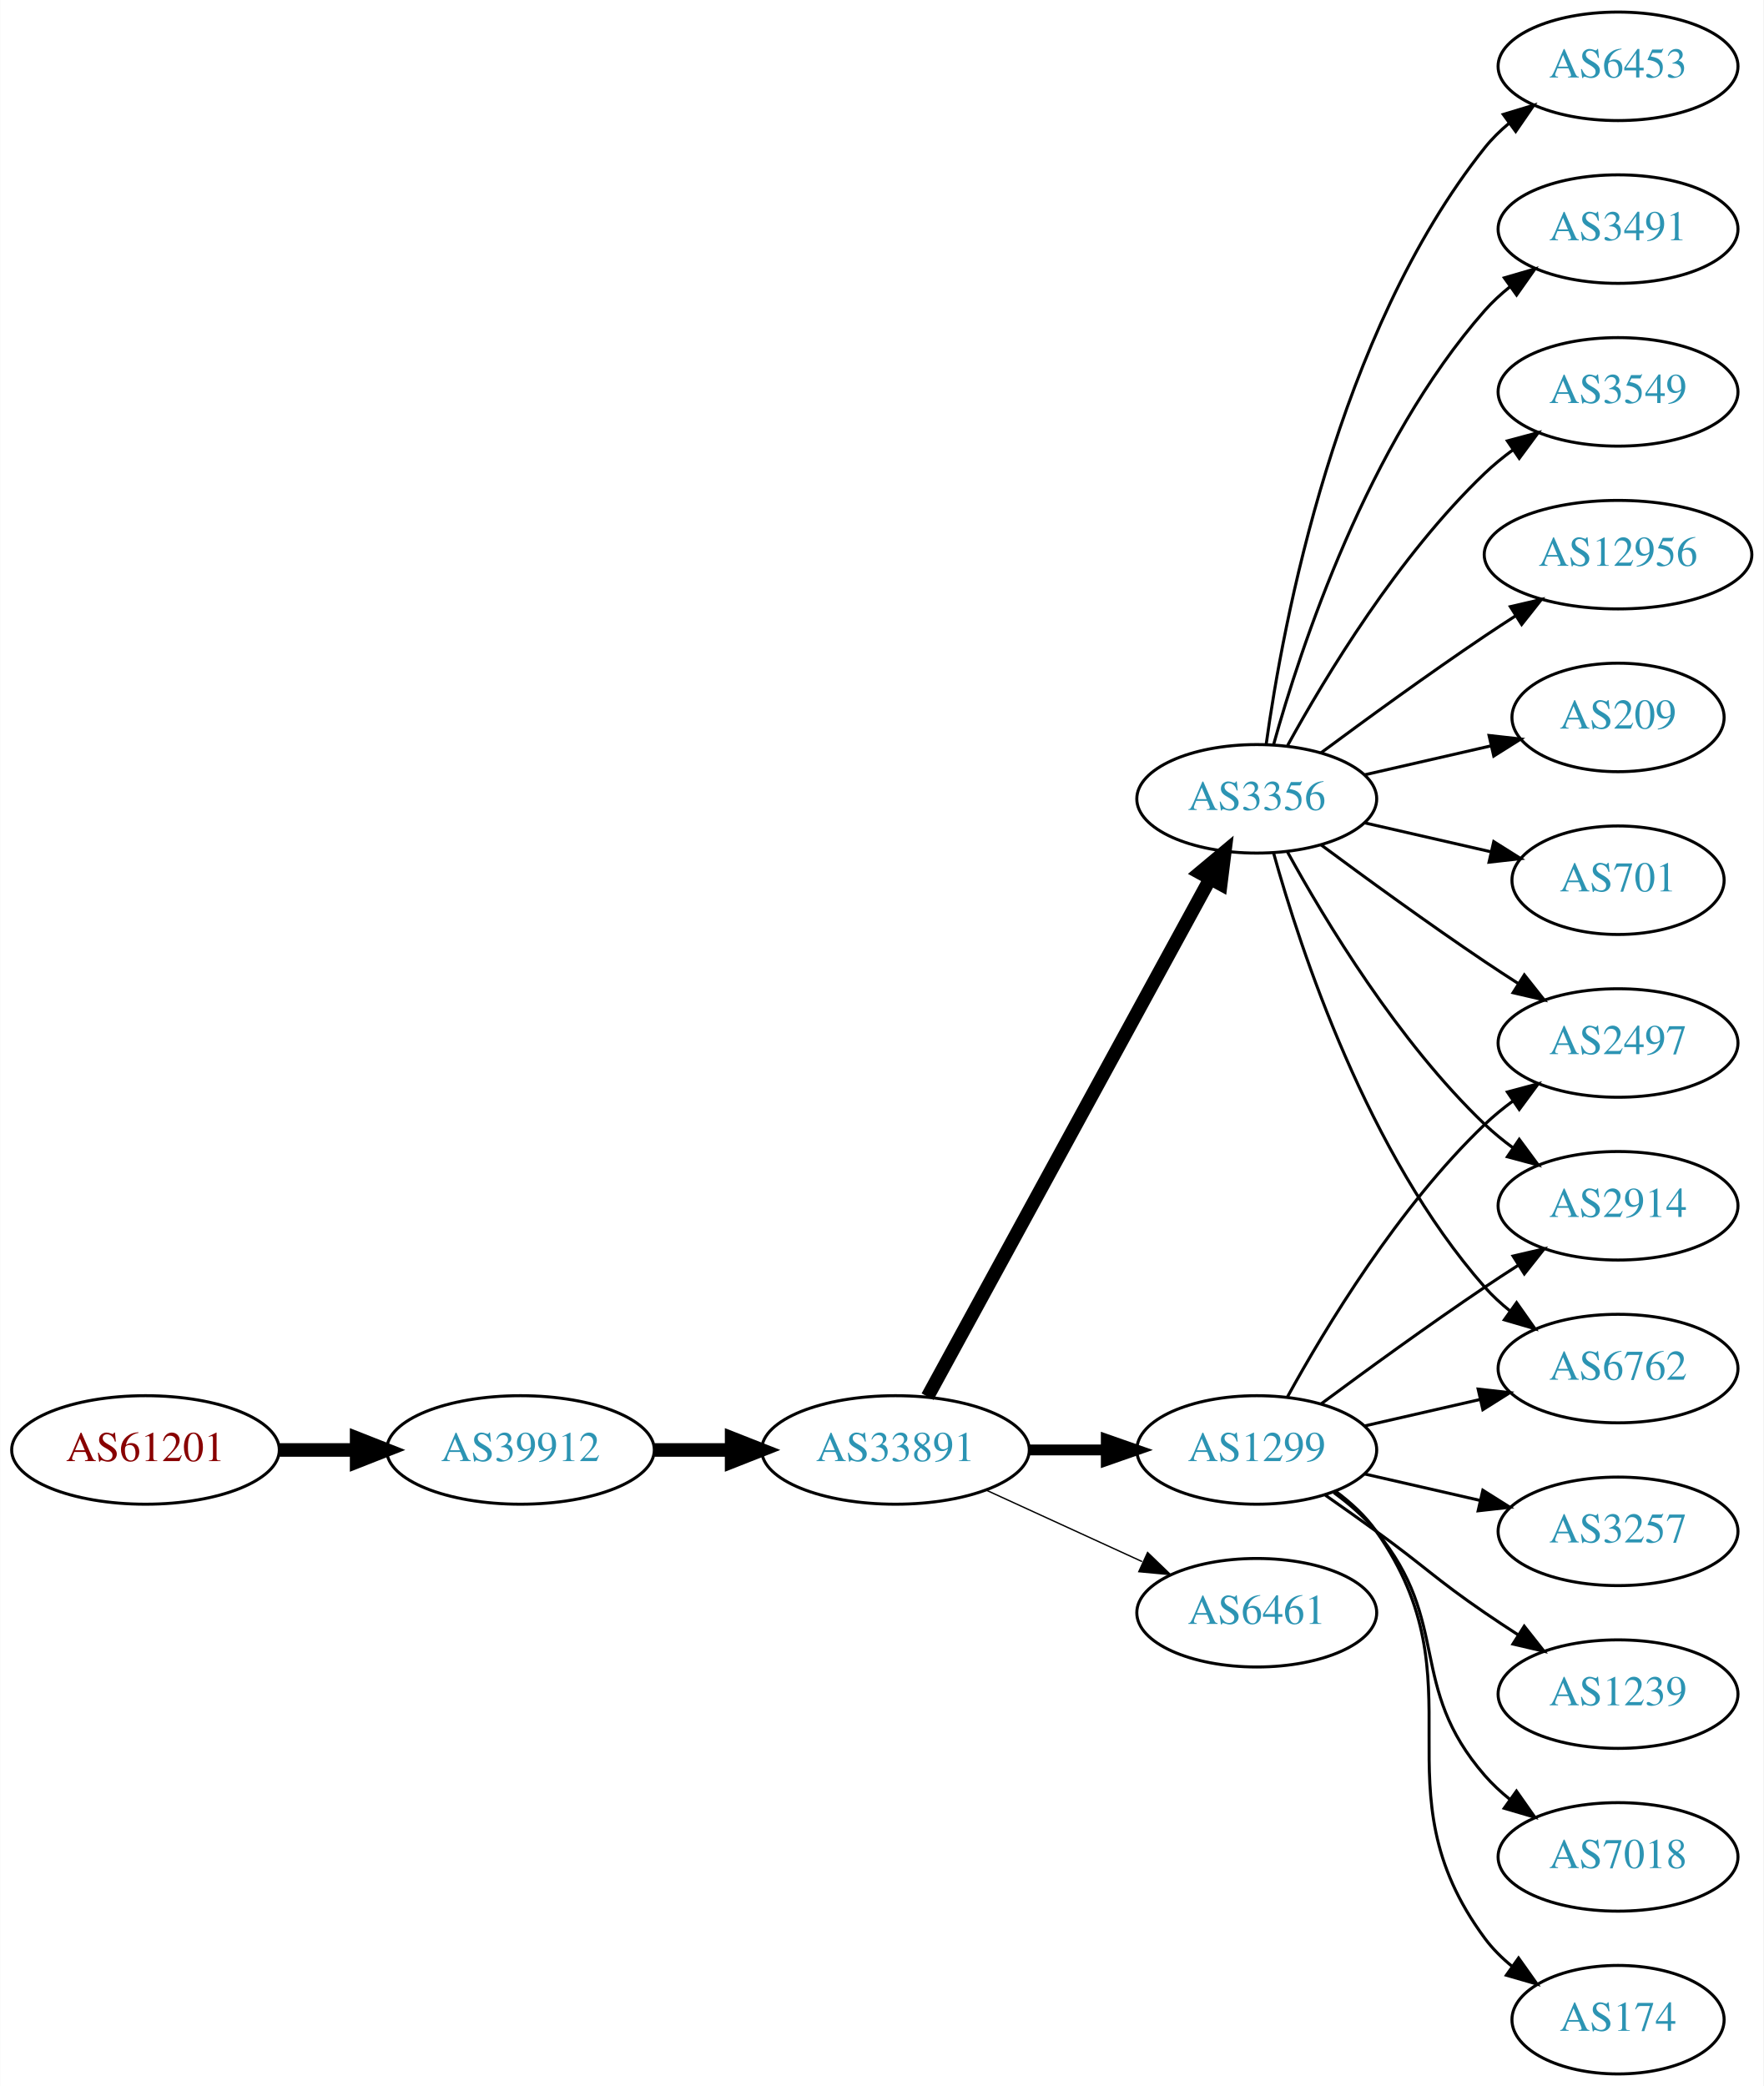
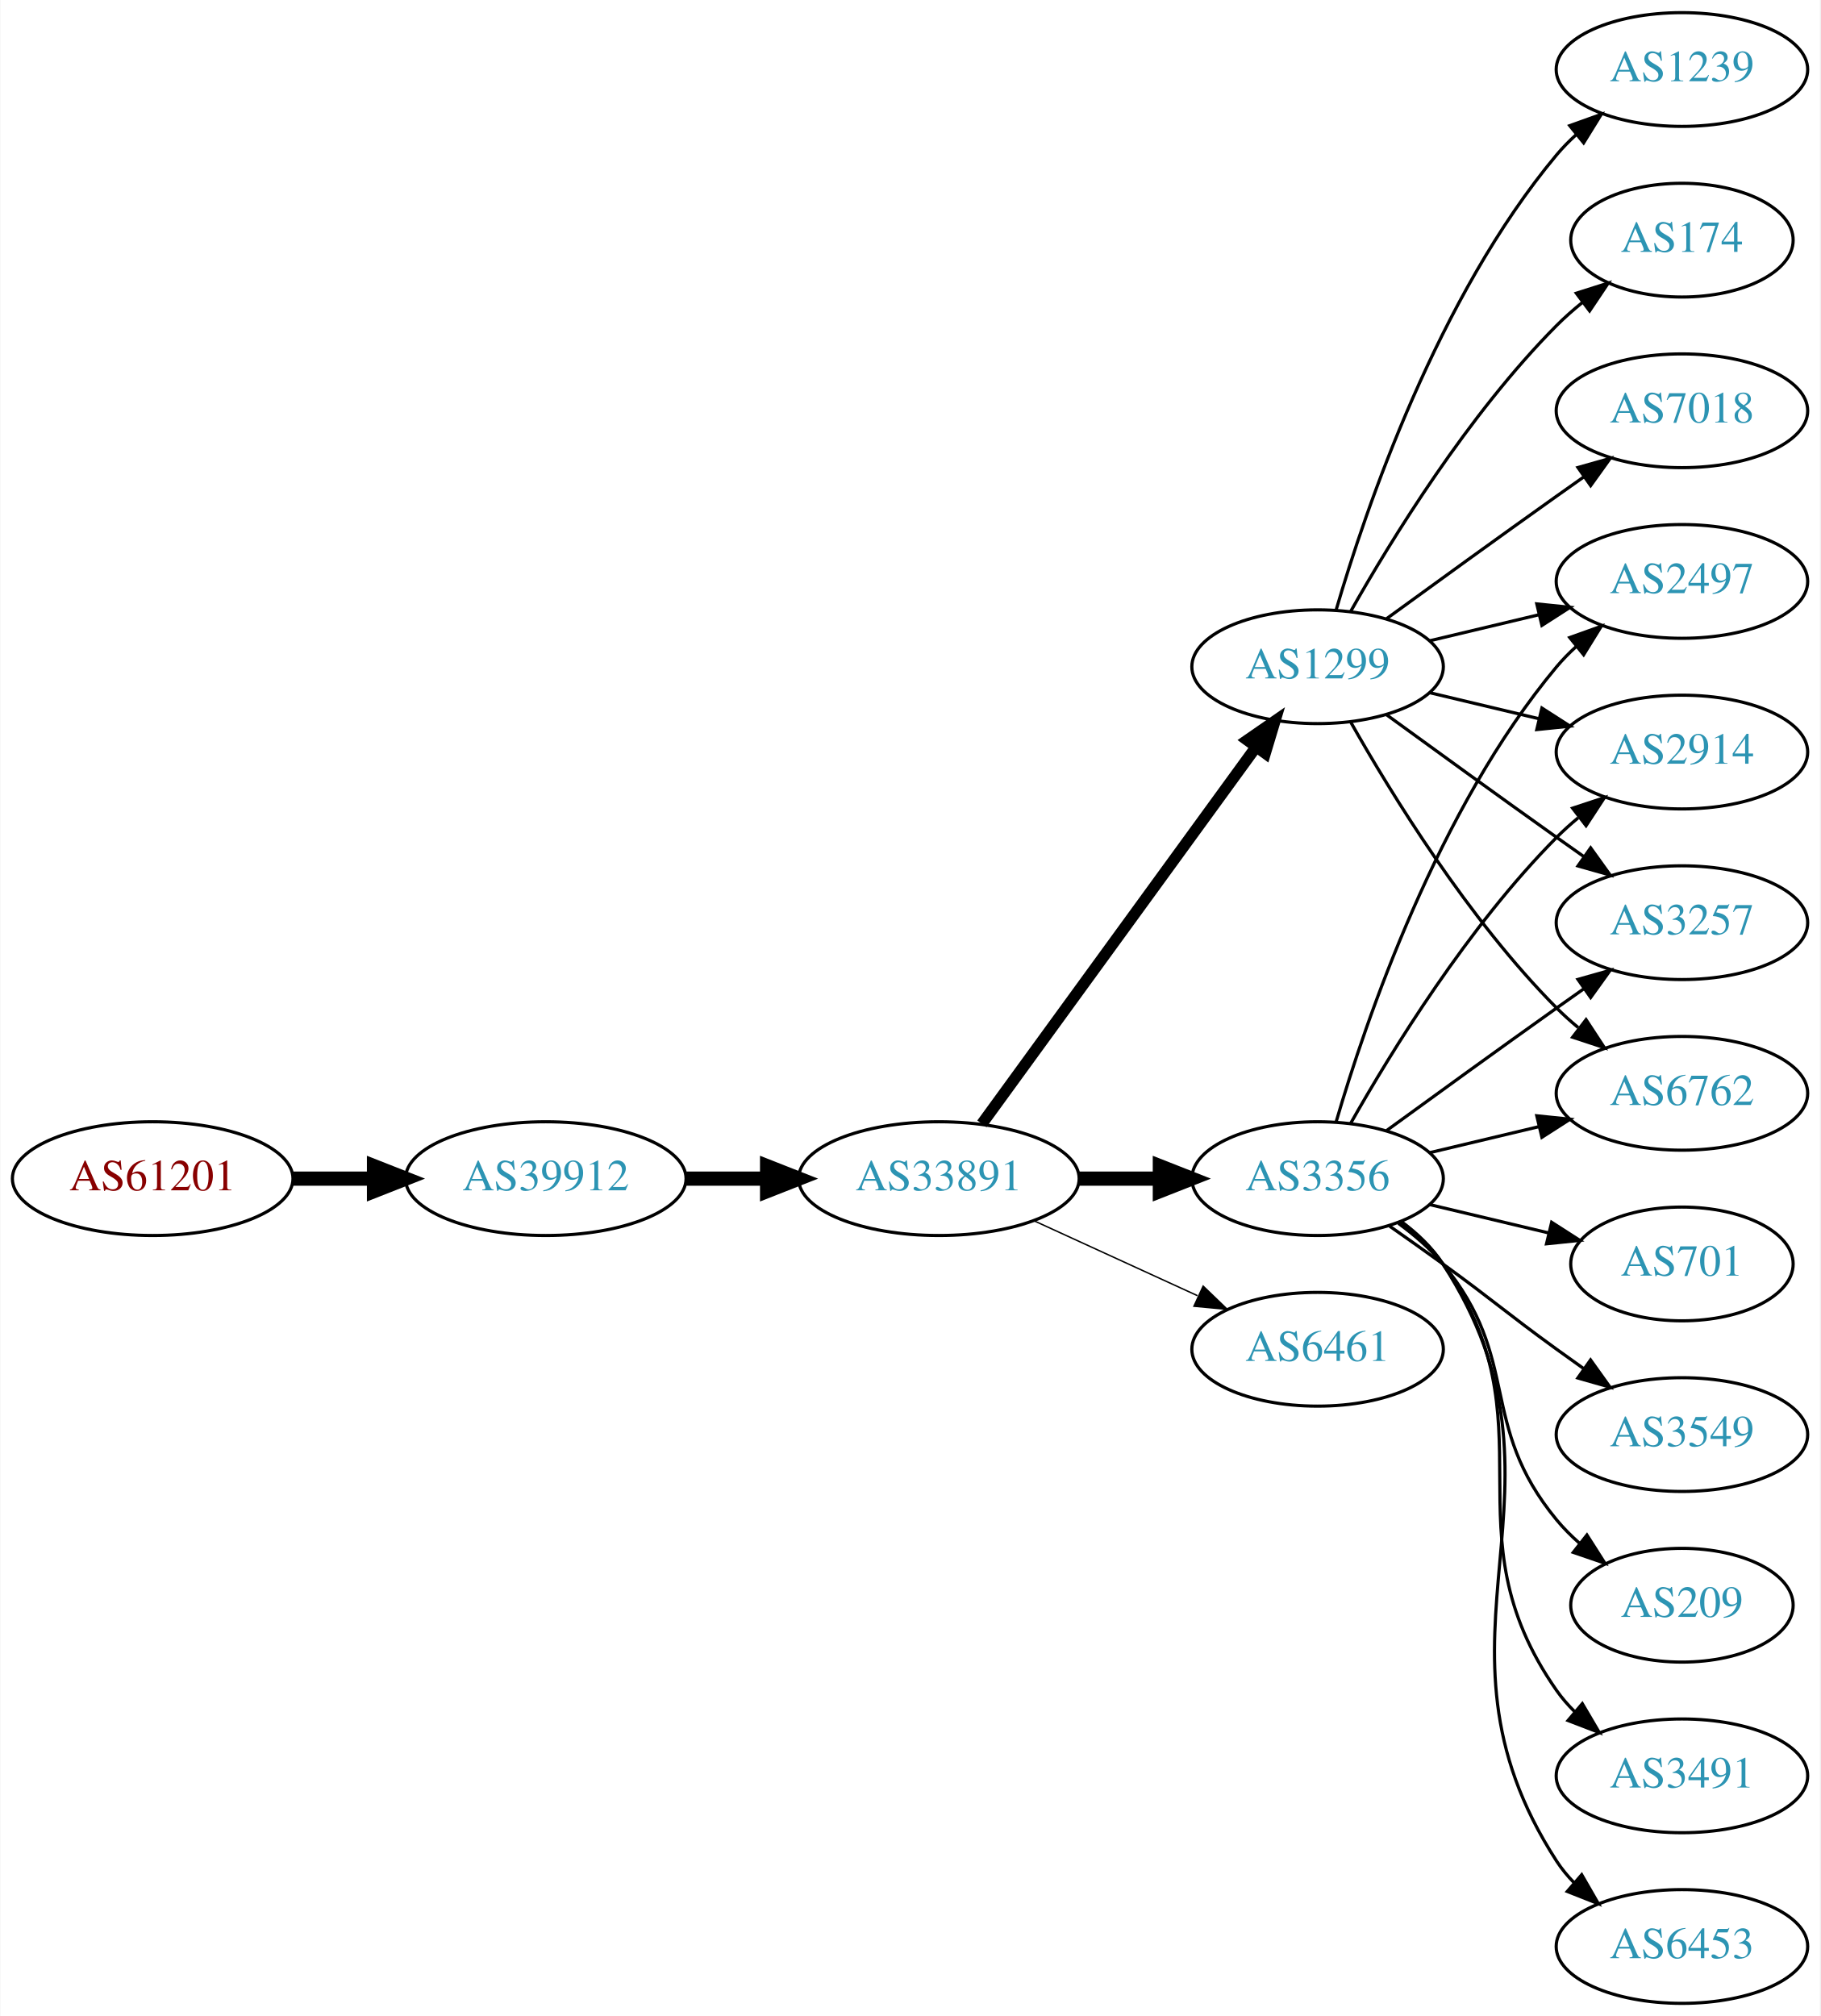
- <svg xmlns="http://www.w3.org/2000/svg" xmlns:xlink="http://www.w3.org/1999/xlink" width="585pt" height="692pt" viewBox="0.00 0.00 584.86 692.00">
-   <g id="graph0" class="graph" transform="scale(1 1) rotate(0) translate(4 688)">
-     <polygon fill="white" stroke="none" points="-4,4 -4,-688 580.862,-688 580.862,4 -4,4" />
+ <svg xmlns="http://www.w3.org/2000/svg" xmlns:xlink="http://www.w3.org/1999/xlink" width="576pt" height="638pt" viewBox="0.00 0.00 575.76 638.00">
+   <g id="graph0" class="graph" transform="scale(1 1) rotate(0) translate(4 634)">
+     <polygon fill="white" stroke="none" points="-4,4 -4,-634 571.762,-634 571.762,4 -4,4" />
    <g id="node1" class="node">
      <g id="a_node1">
        <a xlink:href="/asn/61201" xlink:title="AS61201 ~ HTBLA-KLU-AS [AT]">
-           <ellipse fill="#ffffff" stroke="black" cx="44.196" cy="-207" rx="44.393" ry="18" />
-           <text text-anchor="middle" x="44.196" y="-203.3" font-family="Times,serif" font-size="14.00" fill="#880000">AS61201</text>
+           <ellipse fill="#ffffff" stroke="black" cx="44.196" cy="-261" rx="44.393" ry="18" />
+           <text text-anchor="middle" x="44.196" y="-257.3" font-family="Times,serif" font-size="14.00" fill="#880000">AS61201</text>
        </a>
      </g>
    </g>
    <g id="node2" class="node">
      <g id="a_node2">
        <a xlink:href="/asn/39912" xlink:title="AS39912 ~ oja.at GmbH [AT]">
-           <ellipse fill="#ffffff" stroke="black" cx="168.588" cy="-207" rx="44.393" ry="18" />
-           <text text-anchor="middle" x="168.588" y="-203.3" font-family="Times,serif" font-size="14.00" fill="#2c94b3">AS39912</text>
+           <ellipse fill="#ffffff" stroke="black" cx="168.588" cy="-261" rx="44.393" ry="18" />
+           <text text-anchor="middle" x="168.588" y="-257.3" font-family="Times,serif" font-size="14.00" fill="#2c94b3">AS39912</text>
        </a>
      </g>
    </g>
    <g id="edge1" class="edge">
-       <path fill="none" stroke="black" stroke-width="4.5" d="M88.692,-207C96.898,-207 105.569,-207 114.041,-207" />
-       <polygon fill="black" stroke="black" stroke-width="4.5" points="114.233,-210.938 124.233,-207 114.233,-203.063 114.233,-210.938" />
+       <path fill="none" stroke="black" stroke-width="4.5" d="M88.692,-261C96.898,-261 105.569,-261 114.041,-261" />
+       <polygon fill="black" stroke="black" stroke-width="4.5" points="114.233,-264.938 124.233,-261 114.233,-257.063 114.233,-264.938" />
    </g>
    <g id="node3" class="node">
      <g id="a_node3">
        <a xlink:href="/asn/33891" xlink:title="AS33891 ~ CORE-BACKBONE GMBH GLOBAL NETWORK [DE]">
-           <ellipse fill="#ffffff" stroke="black" cx="292.98" cy="-207" rx="44.393" ry="18" />
-           <text text-anchor="middle" x="292.98" y="-203.3" font-family="Times,serif" font-size="14.00" fill="#2c94b3">AS33891</text>
+           <ellipse fill="#ffffff" stroke="black" cx="292.98" cy="-261" rx="44.393" ry="18" />
+           <text text-anchor="middle" x="292.98" y="-257.3" font-family="Times,serif" font-size="14.00" fill="#2c94b3">AS33891</text>
        </a>
      </g>
    </g>
    <g id="edge2" class="edge">
-       <path fill="none" stroke="black" stroke-width="4.5" d="M213.084,-207C221.29,-207 229.961,-207 238.434,-207" />
-       <polygon fill="black" stroke="black" stroke-width="4.5" points="238.625,-210.938 248.625,-207 238.625,-203.063 238.625,-210.938" />
+       <path fill="none" stroke="black" stroke-width="4.5" d="M213.084,-261C221.29,-261 229.961,-261 238.434,-261" />
+       <polygon fill="black" stroke="black" stroke-width="4.5" points="238.625,-264.938 248.625,-261 238.625,-257.063 238.625,-264.938" />
    </g>
    <g id="node4" class="node">
      <g id="a_node4">
-         <a xlink:href="/asn/1299" xlink:title="AS1299 ~ Telia Carrier [EU]">
-           <ellipse fill="#ffffff" stroke="black" cx="412.823" cy="-207" rx="39.794" ry="18" />
-           <text text-anchor="middle" x="412.823" y="-203.3" font-family="Times,serif" font-size="14.00" fill="#2c94b3">AS1299</text>
+         <a xlink:href="/asn/3356" xlink:title="AS3356 ~ Level 3 Parent, LLC [US]">
+           <ellipse fill="#ffffff" stroke="black" cx="412.823" cy="-261" rx="39.794" ry="18" />
+           <text text-anchor="middle" x="412.823" y="-257.3" font-family="Times,serif" font-size="14.00" fill="#2c94b3">AS3356</text>
        </a>
      </g>
    </g>
    <g id="edge3" class="edge">
-       <path fill="none" stroke="black" stroke-width="3.6" d="M337.191,-207C345.504,-207 354.267,-207 362.749,-207" />
-       <polygon fill="black" stroke="black" stroke-width="3.6" points="362.908,-210.5 372.908,-207 362.908,-203.5 362.908,-210.5" />
+       <path fill="none" stroke="black" stroke-width="4.5" d="M337.191,-261C345.504,-261 354.267,-261 362.749,-261" />
+       <polygon fill="black" stroke="black" stroke-width="4.5" points="362.908,-264.938 372.908,-261 362.908,-257.063 362.908,-264.938" />
    </g>
    <g id="node5" class="node">
      <g id="a_node5">
-         <a xlink:href="/asn/3356" xlink:title="AS3356 ~ Level 3 Parent, LLC [US]">
+         <a xlink:href="/asn/1299" xlink:title="AS1299 ~ Telia Carrier [EU]">
          <ellipse fill="#ffffff" stroke="black" cx="412.823" cy="-423" rx="39.794" ry="18" />
-           <text text-anchor="middle" x="412.823" y="-419.3" font-family="Times,serif" font-size="14.00" fill="#2c94b3">AS3356</text>
+           <text text-anchor="middle" x="412.823" y="-419.3" font-family="Times,serif" font-size="14.00" fill="#2c94b3">AS1299</text>
        </a>
      </g>
    </g>
    <g id="edge4" class="edge">
-       <path fill="none" stroke="black" stroke-width="4.5" d="M303.624,-224.676C324.305,-262.584 373.018,-351.873 397.397,-396.559" />
-       <polygon fill="black" stroke="black" stroke-width="4.5" points="393.966,-398.49 402.211,-405.383 400.879,-394.718 393.966,-398.49" />
+       <path fill="none" stroke="black" stroke-width="3.6" d="M306.592,-278.337C327.412,-306.96 369.075,-364.233 393.264,-397.486" />
+       <polygon fill="black" stroke="black" stroke-width="3.6" points="390.589,-399.76 399.302,-405.788 396.25,-395.642 390.589,-399.76" />
    </g>
    <g id="node6" class="node">
      <g id="a_node6">
        <a xlink:href="/asn/6461" xlink:title="AS6461 ~ Zayo Bandwidth [US]">
-           <ellipse fill="#ffffff" stroke="black" cx="412.823" cy="-153" rx="39.794" ry="18" />
-           <text text-anchor="middle" x="412.823" y="-149.3" font-family="Times,serif" font-size="14.00" fill="#2c94b3">AS6461</text>
+           <ellipse fill="#ffffff" stroke="black" cx="412.823" cy="-207" rx="39.794" ry="18" />
+           <text text-anchor="middle" x="412.823" y="-203.3" font-family="Times,serif" font-size="14.00" fill="#2c94b3">AS6461</text>
        </a>
      </g>
    </g>
    <g id="edge5" class="edge">
-       <path fill="none" stroke="black" stroke-width="0.45" d="M323.11,-193.652C338.721,-186.498 358.119,-177.609 374.791,-169.97" />
-       <polygon fill="black" stroke="black" stroke-width="0.45" points="376.61,-172.986 384.243,-165.638 373.694,-166.622 376.61,-172.986" />
+       <path fill="none" stroke="black" stroke-width="0.45" d="M323.11,-247.652C338.721,-240.498 358.119,-231.609 374.791,-223.97" />
+       <polygon fill="black" stroke="black" stroke-width="0.45" points="376.61,-226.986 384.243,-219.638 373.694,-220.622 376.61,-226.986" />
    </g>
    <g id="node7" class="node">
      <g id="a_node7">
-         <a xlink:href="/asn/2497" xlink:title="AS2497 ~ Internet Initiative Japan Inc. [JP]">
-           <ellipse fill="#ffffff" stroke="black" cx="532.666" cy="-342" rx="39.794" ry="18" />
-           <text text-anchor="middle" x="532.666" y="-338.3" font-family="Times,serif" font-size="14.00" fill="#2c94b3">AS2497</text>
+         <a xlink:href="/asn/3549" xlink:title="AS3549 ~ Level 3 Parent, LLC [US]">
+           <ellipse fill="#ffffff" stroke="black" cx="528.116" cy="-180" rx="39.794" ry="18" />
+           <text text-anchor="middle" x="528.116" y="-176.3" font-family="Times,serif" font-size="14.00" fill="#2c94b3">AS3549</text>
        </a>
      </g>
    </g>
    <g id="edge6" class="edge">
-       <path fill="none" stroke="black" d="M423.064,-224.713C435.61,-247.561 459.787,-287.611 488.469,-315 491.338,-317.739 494.527,-320.347 497.836,-322.785" />
-       <polygon fill="black" stroke="black" points="495.959,-325.742 506.195,-328.477 499.899,-319.956 495.959,-325.742" />
+       <path fill="none" stroke="black" d="M435.58,-245.991C441.114,-242.121 447.033,-237.936 452.469,-234 468.669,-222.271 472.27,-218.729 488.469,-207 491.272,-204.971 494.204,-202.875 497.145,-200.79" />
+       <polygon fill="black" stroke="black" points="499.196,-203.627 505.359,-195.009 495.167,-197.903 499.196,-203.627" />
    </g>
    <g id="node8" class="node">
      <g id="a_node8">
-         <a xlink:href="/asn/174" xlink:title="AS174 ~ Cogent Communications [US]">
-           <ellipse fill="#ffffff" stroke="black" cx="532.666" cy="-18" rx="35.194" ry="18" />
-           <text text-anchor="middle" x="532.666" y="-14.3" font-family="Times,serif" font-size="14.00" fill="#2c94b3">AS174</text>
+         <a xlink:href="/asn/3257" xlink:title="AS3257 ~ GTT [DE]">
+           <ellipse fill="#ffffff" stroke="black" cx="528.116" cy="-342" rx="39.794" ry="18" />
+           <text text-anchor="middle" x="528.116" y="-338.3" font-family="Times,serif" font-size="14.00" fill="#2c94b3">AS3257</text>
        </a>
      </g>
    </g>
    <g id="edge7" class="edge">
-       <path fill="none" stroke="black" d="M438.982,-193.284C444.047,-189.545 448.902,-185.096 452.469,-180 488.083,-129.131 451.566,-94.941 488.469,-45 491.012,-41.559 494.136,-38.455 497.531,-35.682" />
-       <polygon fill="black" stroke="black" points="499.67,-38.456 505.798,-29.814 495.618,-32.748 499.67,-38.456" />
+       <path fill="none" stroke="black" d="M434.671,-276.222C449.605,-287.091 470.219,-302.025 488.469,-315 491.29,-317.005 494.233,-319.085 497.181,-321.159" />
+       <polygon fill="black" stroke="black" points="495.208,-324.05 505.406,-326.926 499.227,-318.319 495.208,-324.05" />
    </g>
    <g id="node9" class="node">
      <g id="a_node9">
-         <a xlink:href="/asn/3257" xlink:title="AS3257 ~ GTT [DE]">
-           <ellipse fill="#ffffff" stroke="black" cx="532.666" cy="-180" rx="39.794" ry="18" />
-           <text text-anchor="middle" x="532.666" y="-176.3" font-family="Times,serif" font-size="14.00" fill="#2c94b3">AS3257</text>
+         <a xlink:href="/asn/209" xlink:title="AS209 ~ CenturyLink Communications, LLC [US]">
+           <ellipse fill="#ffffff" stroke="black" cx="528.116" cy="-126" rx="35.194" ry="18" />
+           <text text-anchor="middle" x="528.116" y="-122.3" font-family="Times,serif" font-size="14.00" fill="#2c94b3">AS209</text>
        </a>
      </g>
    </g>
    <g id="edge8" class="edge">
-       <path fill="none" stroke="black" d="M448.542,-199.045C460.542,-196.296 474.163,-193.175 486.856,-190.267" />
-       <polygon fill="black" stroke="black" points="487.821,-193.636 496.787,-187.991 486.258,-186.813 487.821,-193.636" />
+       <path fill="none" stroke="black" d="M438.404,-246.844C443.498,-243.128 448.512,-238.799 452.469,-234 477.534,-203.606 463.405,-183.394 488.469,-153 490.604,-150.411 493.047,-147.959 495.643,-145.666" />
+       <polygon fill="black" stroke="black" points="498.052,-148.225 503.743,-139.288 493.721,-142.725 498.052,-148.225" />
    </g>
    <g id="node10" class="node">
      <g id="a_node10">
-         <a xlink:href="/asn/1239" xlink:title="AS1239 ~ Sprint [US]">
-           <ellipse fill="#ffffff" stroke="black" cx="532.666" cy="-126" rx="39.794" ry="18" />
-           <text text-anchor="middle" x="532.666" y="-122.3" font-family="Times,serif" font-size="14.00" fill="#2c94b3">AS1239</text>
+         <a xlink:href="/asn/6762" xlink:title="AS6762 ~ TELECOM ITALIA SPARKLE S.p.A. [IT]">
+           <ellipse fill="#ffffff" stroke="black" cx="528.116" cy="-288" rx="39.794" ry="18" />
+           <text text-anchor="middle" x="528.116" y="-284.3" font-family="Times,serif" font-size="14.00" fill="#2c94b3">AS6762</text>
        </a>
      </g>
    </g>
    <g id="edge9" class="edge">
-       <path fill="none" stroke="black" d="M435.58,-191.991C441.114,-188.121 447.033,-183.936 452.469,-180 468.669,-168.271 471.975,-164.311 488.469,-153 491.998,-150.581 495.735,-148.111 499.476,-145.698" />
-       <polygon fill="black" stroke="black" points="501.548,-148.528 508.117,-140.216 497.798,-142.618 501.548,-148.528" />
+       <path fill="none" stroke="black" d="M448.43,-269.248C459.301,-271.838 471.456,-274.735 482.898,-277.462" />
+       <polygon fill="black" stroke="black" points="482.182,-280.889 492.721,-279.803 483.804,-274.08 482.182,-280.889" />
    </g>
    <g id="node11" class="node">
      <g id="a_node11">
-         <a xlink:href="/asn/2914" xlink:title="AS2914 ~ NTT America, Inc. [US]">
-           <ellipse fill="#ffffff" stroke="black" cx="532.666" cy="-288" rx="39.794" ry="18" />
-           <text text-anchor="middle" x="532.666" y="-284.3" font-family="Times,serif" font-size="14.00" fill="#2c94b3">AS2914</text>
+         <a xlink:href="/asn/2497" xlink:title="AS2497 ~ Internet Initiative Japan Inc. [JP]">
+           <ellipse fill="#ffffff" stroke="black" cx="528.116" cy="-450" rx="39.794" ry="18" />
+           <text text-anchor="middle" x="528.116" y="-446.3" font-family="Times,serif" font-size="14.00" fill="#2c94b3">AS2497</text>
        </a>
      </g>
    </g>
    <g id="edge10" class="edge">
-       <path fill="none" stroke="black" d="M434.153,-222.277C449.016,-233.304 469.76,-248.407 488.469,-261 492.018,-263.389 495.769,-265.839 499.517,-268.242" />
-       <polygon fill="black" stroke="black" points="497.843,-271.325 508.166,-273.712 501.585,-265.409 497.843,-271.325" />
+       <path fill="none" stroke="black" d="M418.697,-279.002C428.011,-310.844 450.828,-377.981 488.469,-423 490.34,-425.237 492.438,-427.374 494.664,-429.396" />
+       <polygon fill="black" stroke="black" points="492.608,-432.234 502.583,-435.804 497.011,-426.793 492.608,-432.234" />
    </g>
    <g id="node12" class="node">
      <g id="a_node12">
-         <a xlink:href="/asn/7018" xlink:title="AS7018 ~ AT&amp;T Services, Inc. [US]">
-           <ellipse fill="#ffffff" stroke="black" cx="532.666" cy="-72" rx="39.794" ry="18" />
-           <text text-anchor="middle" x="532.666" y="-68.3" font-family="Times,serif" font-size="14.00" fill="#2c94b3">AS7018</text>
+         <a xlink:href="/asn/2914" xlink:title="AS2914 ~ NTT America, Inc. [US]">
+           <ellipse fill="#ffffff" stroke="black" cx="528.116" cy="-396" rx="39.794" ry="18" />
+           <text text-anchor="middle" x="528.116" y="-392.3" font-family="Times,serif" font-size="14.00" fill="#2c94b3">AS2914</text>
        </a>
      </g>
    </g>
    <g id="edge11" class="edge">
-       <path fill="none" stroke="black" d="M438.404,-192.844C443.498,-189.128 448.512,-184.799 452.469,-180 477.534,-149.606 462.635,-128.742 488.469,-99 490.934,-96.162 493.771,-93.523 496.789,-91.094" />
-       <polygon fill="black" stroke="black" points="498.975,-93.833 505.067,-85.164 494.899,-88.142 498.975,-93.833" />
+       <path fill="none" stroke="black" d="M423.283,-278.49C436.065,-301.096 460.497,-340.886 488.469,-369 490.58,-371.121 492.876,-373.188 495.262,-375.171" />
+       <polygon fill="black" stroke="black" points="493.514,-378.242 503.577,-381.556 497.777,-372.69 493.514,-378.242" />
    </g>
    <g id="node13" class="node">
      <g id="a_node13">
-         <a xlink:href="/asn/6762" xlink:title="AS6762 ~ TELECOM ITALIA SPARKLE S.p.A. [IT]">
-           <ellipse fill="#ffffff" stroke="black" cx="532.666" cy="-234" rx="39.794" ry="18" />
-           <text text-anchor="middle" x="532.666" y="-230.3" font-family="Times,serif" font-size="14.00" fill="#2c94b3">AS6762</text>
+         <a xlink:href="/asn/3491" xlink:title="AS3491 ~ PCCW Global, Inc. [US]">
+           <ellipse fill="#ffffff" stroke="black" cx="528.116" cy="-72" rx="39.794" ry="18" />
+           <text text-anchor="middle" x="528.116" y="-68.3" font-family="Times,serif" font-size="14.00" fill="#2c94b3">AS3491</text>
        </a>
      </g>
    </g>
    <g id="edge12" class="edge">
-       <path fill="none" stroke="black" d="M448.542,-214.955C460.542,-217.704 474.163,-220.825 486.856,-223.733" />
-       <polygon fill="black" stroke="black" points="486.258,-227.187 496.787,-226.009 487.821,-220.364 486.258,-227.187" />
-     </g>
-     <g id="edge21" class="edge">
-       <path fill="none" stroke="black" d="M434.153,-407.723C449.016,-396.696 469.76,-381.593 488.469,-369 492.018,-366.611 495.769,-364.161 499.517,-361.758" />
-       <polygon fill="black" stroke="black" points="501.585,-364.591 508.166,-356.288 497.843,-358.675 501.585,-364.591" />
-     </g>
-     <g id="edge18" class="edge">
-       <path fill="none" stroke="black" d="M423.064,-405.287C435.61,-382.439 459.787,-342.389 488.469,-315 491.338,-312.261 494.527,-309.653 497.836,-307.215" />
-       <polygon fill="black" stroke="black" points="499.899,-310.044 506.195,-301.523 495.959,-304.258 499.899,-310.044" />
-     </g>
-     <g id="edge15" class="edge">
-       <path fill="none" stroke="black" d="M418.396,-405.054C427.302,-373.005 449.586,-305.158 488.469,-261 490.953,-258.179 493.803,-255.551 496.829,-253.129" />
-       <polygon fill="black" stroke="black" points="499.014,-255.869 505.118,-247.209 494.946,-250.172 499.014,-255.869" />
+       <path fill="none" stroke="black" d="M438.982,-247.284C444.047,-243.545 448.902,-239.096 452.469,-234 488.083,-183.131 452.856,-149.869 488.469,-99 490.142,-96.611 492.097,-94.365 494.224,-92.267" />
+       <polygon fill="black" stroke="black" points="496.589,-94.851 501.957,-85.716 492.064,-89.51 496.589,-94.851" />
    </g>
    <g id="node14" class="node">
      <g id="a_node14">
-         <a xlink:href="/asn/12956" xlink:title="AS12956 ~ TELXIUS [ES]">
-           <ellipse fill="#ffffff" stroke="black" cx="532.666" cy="-504" rx="44.393" ry="18" />
-           <text text-anchor="middle" x="532.666" y="-500.3" font-family="Times,serif" font-size="14.00" fill="#2c94b3">AS12956</text>
+         <a xlink:href="/asn/6453" xlink:title="AS6453 ~ TATA COMMUNICATIONS (AMERICA) INC [US]">
+           <ellipse fill="#ffffff" stroke="black" cx="528.116" cy="-18" rx="39.794" ry="18" />
+           <text text-anchor="middle" x="528.116" y="-14.3" font-family="Times,serif" font-size="14.00" fill="#2c94b3">AS6453</text>
        </a>
      </g>
    </g>
    <g id="edge13" class="edge">
-       <path fill="none" stroke="black" d="M434.153,-438.277C449.016,-449.304 469.76,-464.407 488.469,-477 491.759,-479.215 495.222,-481.482 498.696,-483.715" />
-       <polygon fill="black" stroke="black" points="496.944,-486.748 507.264,-489.148 500.693,-480.837 496.944,-486.748" />
+       <path fill="none" stroke="black" d="M439.259,-247.47C444.309,-243.722 449.089,-239.221 452.469,-234 498.944,-162.222 441.995,-116.778 488.469,-45 490.054,-42.553 491.946,-40.263 494.029,-38.136" />
+       <polygon fill="black" stroke="black" points="496.398,-40.715 501.68,-31.53 491.823,-35.416 496.398,-40.715" />
    </g>
    <g id="node15" class="node">
      <g id="a_node15">
-         <a xlink:href="/asn/209" xlink:title="AS209 ~ CenturyLink Communications, LLC [US]">
-           <ellipse fill="#ffffff" stroke="black" cx="532.666" cy="-450" rx="35.194" ry="18" />
-           <text text-anchor="middle" x="532.666" y="-446.3" font-family="Times,serif" font-size="14.00" fill="#2c94b3">AS209</text>
+         <a xlink:href="/asn/701" xlink:title="AS701 ~ UUNET [US]">
+           <ellipse fill="#ffffff" stroke="black" cx="528.116" cy="-234" rx="35.194" ry="18" />
+           <text text-anchor="middle" x="528.116" y="-230.3" font-family="Times,serif" font-size="14.00" fill="#2c94b3">AS701</text>
        </a>
      </g>
    </g>
    <g id="edge14" class="edge">
-       <path fill="none" stroke="black" d="M448.542,-430.955C461.635,-433.955 476.657,-437.396 490.298,-440.522" />
-       <polygon fill="black" stroke="black" points="489.876,-444.016 500.405,-442.838 491.439,-437.193 489.876,-444.016" />
+       <path fill="none" stroke="black" d="M448.43,-252.752C460.225,-249.942 473.529,-246.771 485.797,-243.847" />
+       <polygon fill="black" stroke="black" points="486.886,-247.186 495.802,-241.463 485.263,-240.376 486.886,-247.186" />
+     </g>
+     <g id="edge17" class="edge">
+       <path fill="none" stroke="black" d="M434.671,-407.778C449.605,-396.909 470.219,-381.975 488.469,-369 491.29,-366.995 494.233,-364.915 497.181,-362.841" />
+       <polygon fill="black" stroke="black" points="499.227,-365.681 505.406,-357.074 495.208,-359.95 499.227,-365.681" />
+     </g>
+     <g id="edge21" class="edge">
+       <path fill="none" stroke="black" d="M423.283,-405.51C436.065,-382.904 460.497,-343.114 488.469,-315 490.58,-312.879 492.876,-310.812 495.262,-308.829" />
+       <polygon fill="black" stroke="black" points="497.777,-311.31 503.577,-302.444 493.514,-305.758 497.777,-311.31" />
+     </g>
+     <g id="edge19" class="edge">
+       <path fill="none" stroke="black" d="M448.43,-431.248C459.301,-433.838 471.456,-436.735 482.898,-439.462" />
+       <polygon fill="black" stroke="black" points="482.182,-442.889 492.721,-441.803 483.804,-436.08 482.182,-442.889" />
+     </g>
+     <g id="edge20" class="edge">
+       <path fill="none" stroke="black" d="M448.43,-414.752C459.301,-412.162 471.456,-409.265 482.898,-406.538" />
+       <polygon fill="black" stroke="black" points="483.804,-409.92 492.721,-404.197 482.182,-403.111 483.804,-409.92" />
    </g>
    <g id="node16" class="node">
      <g id="a_node16">
-         <a xlink:href="/asn/701" xlink:title="AS701 ~ UUNET [US]">
-           <ellipse fill="#ffffff" stroke="black" cx="532.666" cy="-396" rx="35.194" ry="18" />
-           <text text-anchor="middle" x="532.666" y="-392.3" font-family="Times,serif" font-size="14.00" fill="#2c94b3">AS701</text>
-         </a>
-       </g>
-     </g>
-     <g id="edge16" class="edge">
-       <path fill="none" stroke="black" d="M448.542,-415.045C461.635,-412.045 476.657,-408.604 490.298,-405.478" />
-       <polygon fill="black" stroke="black" points="491.439,-408.807 500.405,-403.162 489.876,-401.984 491.439,-408.807" />
+         <a xlink:href="/asn/1239" xlink:title="AS1239 ~ Sprint [US]">
+           <ellipse fill="#ffffff" stroke="black" cx="528.116" cy="-612" rx="39.794" ry="18" />
+           <text text-anchor="middle" x="528.116" y="-608.3" font-family="Times,serif" font-size="14.00" fill="#2c94b3">AS1239</text>
+         </a>
+       </g>
+     </g>
+     <g id="edge15" class="edge">
+       <path fill="none" stroke="black" d="M418.697,-441.002C428.011,-472.844 450.828,-539.981 488.469,-585 490.34,-587.237 492.438,-589.374 494.664,-591.396" />
+       <polygon fill="black" stroke="black" points="492.608,-594.234 502.583,-597.804 497.011,-588.793 492.608,-594.234" />
    </g>
    <g id="node17" class="node">
      <g id="a_node17">
-         <a xlink:href="/asn/6453" xlink:title="AS6453 ~ TATA COMMUNICATIONS (AMERICA) INC [US]">
-           <ellipse fill="#ffffff" stroke="black" cx="532.666" cy="-666" rx="39.794" ry="18" />
-           <text text-anchor="middle" x="532.666" y="-662.3" font-family="Times,serif" font-size="14.00" fill="#2c94b3">AS6453</text>
-         </a>
-       </g>
-     </g>
-     <g id="edge17" class="edge">
-       <path fill="none" stroke="black" d="M415.962,-441.17C421.462,-480.974 439.288,-577.233 488.469,-639 490.811,-641.94 493.565,-644.649 496.531,-647.121" />
-       <polygon fill="black" stroke="black" points="494.596,-650.042 504.737,-653.11 498.723,-644.388 494.596,-650.042" />
+         <a xlink:href="/asn/174" xlink:title="AS174 ~ Cogent Communications [US]">
+           <ellipse fill="#ffffff" stroke="black" cx="528.116" cy="-558" rx="35.194" ry="18" />
+           <text text-anchor="middle" x="528.116" y="-554.3" font-family="Times,serif" font-size="14.00" fill="#2c94b3">AS174</text>
+         </a>
+       </g>
+     </g>
+     <g id="edge16" class="edge">
+       <path fill="none" stroke="black" d="M423.283,-440.49C436.065,-463.096 460.497,-502.886 488.469,-531 490.97,-533.513 493.73,-535.949 496.591,-538.261" />
+       <polygon fill="black" stroke="black" points="494.69,-541.21 504.789,-544.413 498.892,-535.611 494.69,-541.21" />
    </g>
    <g id="node18" class="node">
      <g id="a_node18">
-         <a xlink:href="/asn/3491" xlink:title="AS3491 ~ PCCW Global, Inc. [US]">
-           <ellipse fill="#ffffff" stroke="black" cx="532.666" cy="-612" rx="39.794" ry="18" />
-           <text text-anchor="middle" x="532.666" y="-608.3" font-family="Times,serif" font-size="14.00" fill="#2c94b3">AS3491</text>
-         </a>
-       </g>
-     </g>
-     <g id="edge19" class="edge">
-       <path fill="none" stroke="black" d="M418.396,-440.946C427.302,-472.995 449.586,-540.842 488.469,-585 490.953,-587.821 493.803,-590.449 496.829,-592.871" />
-       <polygon fill="black" stroke="black" points="494.946,-595.828 505.118,-598.791 499.014,-590.131 494.946,-595.828" />
-     </g>
-     <g id="node19" class="node">
-       <g id="a_node19">
-         <a xlink:href="/asn/3549" xlink:title="AS3549 ~ Level 3 Parent, LLC [US]">
-           <ellipse fill="#ffffff" stroke="black" cx="532.666" cy="-558" rx="39.794" ry="18" />
-           <text text-anchor="middle" x="532.666" y="-554.3" font-family="Times,serif" font-size="14.00" fill="#2c94b3">AS3549</text>
-         </a>
-       </g>
-     </g>
-     <g id="edge20" class="edge">
-       <path fill="none" stroke="black" d="M423.064,-440.713C435.61,-463.561 459.787,-503.611 488.469,-531 491.338,-533.739 494.527,-536.347 497.836,-538.785" />
-       <polygon fill="black" stroke="black" points="495.959,-541.742 506.195,-544.477 499.899,-535.956 495.959,-541.742" />
+         <a xlink:href="/asn/7018" xlink:title="AS7018 ~ AT&amp;T Services, Inc. [US]">
+           <ellipse fill="#ffffff" stroke="black" cx="528.116" cy="-504" rx="39.794" ry="18" />
+           <text text-anchor="middle" x="528.116" y="-500.3" font-family="Times,serif" font-size="14.00" fill="#2c94b3">AS7018</text>
+         </a>
+       </g>
+     </g>
+     <g id="edge18" class="edge">
+       <path fill="none" stroke="black" d="M434.671,-438.222C449.605,-449.091 470.219,-464.025 488.469,-477 491.29,-479.005 494.233,-481.085 497.181,-483.159" />
+       <polygon fill="black" stroke="black" points="495.208,-486.05 505.406,-488.926 499.227,-480.319 495.208,-486.05" />
    </g>
  </g>
</svg>
